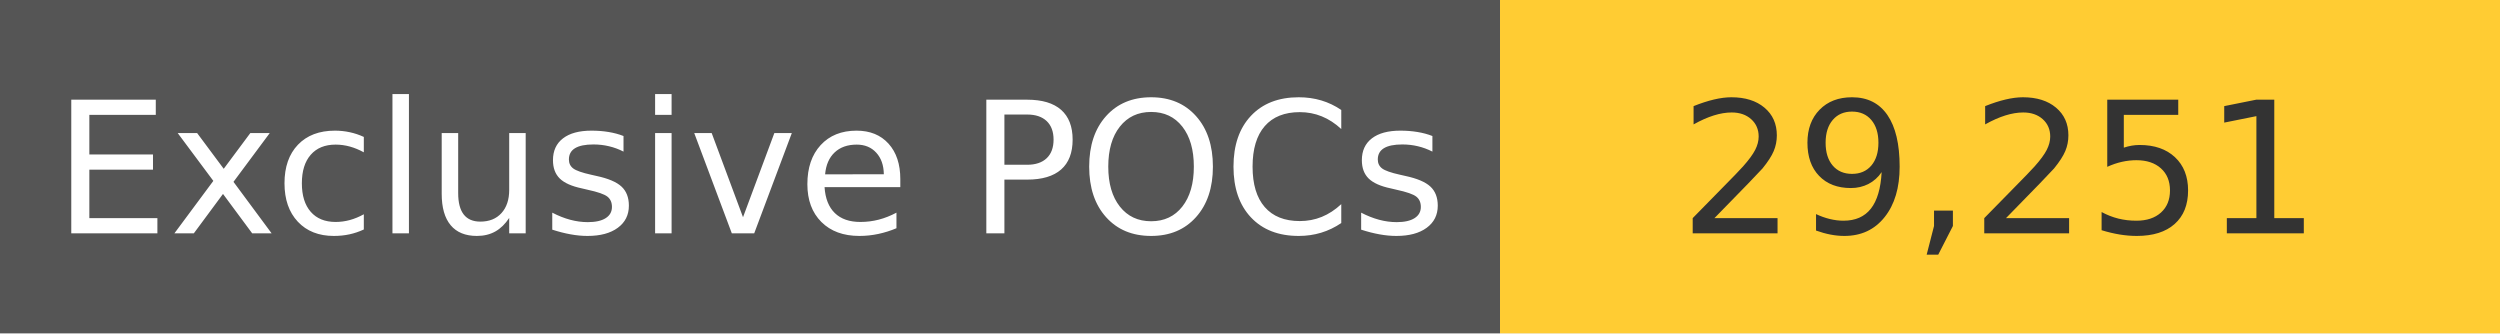
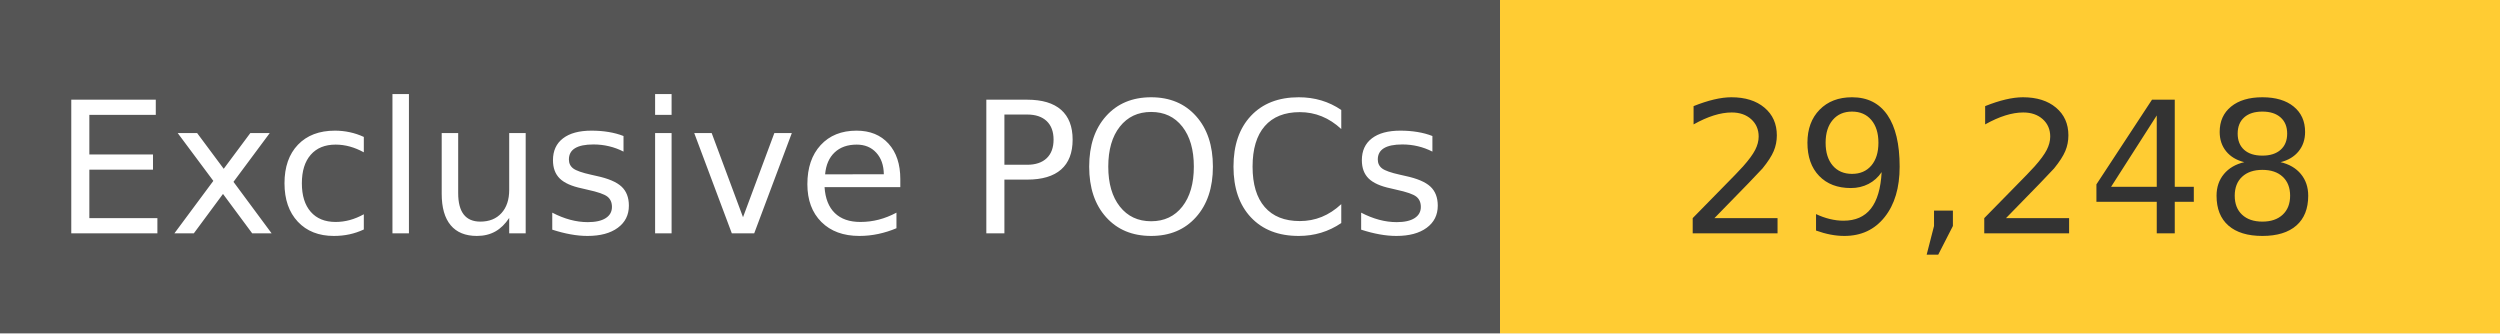
<svg xmlns="http://www.w3.org/2000/svg" width="150" height="20" role="img">
  <linearGradient id="s" x2="0" y2="100%">
    <stop offset="0" stop-color="#bbb" stop-opacity=".1" />
    <stop offset="1" stop-opacity=".1" />
  </linearGradient>
  <g>
    <rect width="90" height="20" fill="#555" />
    <rect x="90" width="267" height="20" fill="#ffcc33" />
  </g>
  <g fill="#fff" text-anchor="middle" font-family="Verdana,Geneva,DejaVu Sans,sans-serif" text-rendering="geometricPrecision" font-size="110">
    <text x="450" y="140" transform="scale(.1)" fill="#fff">
            Exclusive POCs
        </text>
    <text x="1200" y="140" transform="scale(.1)" fill="#333">
-             29,251
+             29,248
        </text>
  </g>
</svg>
